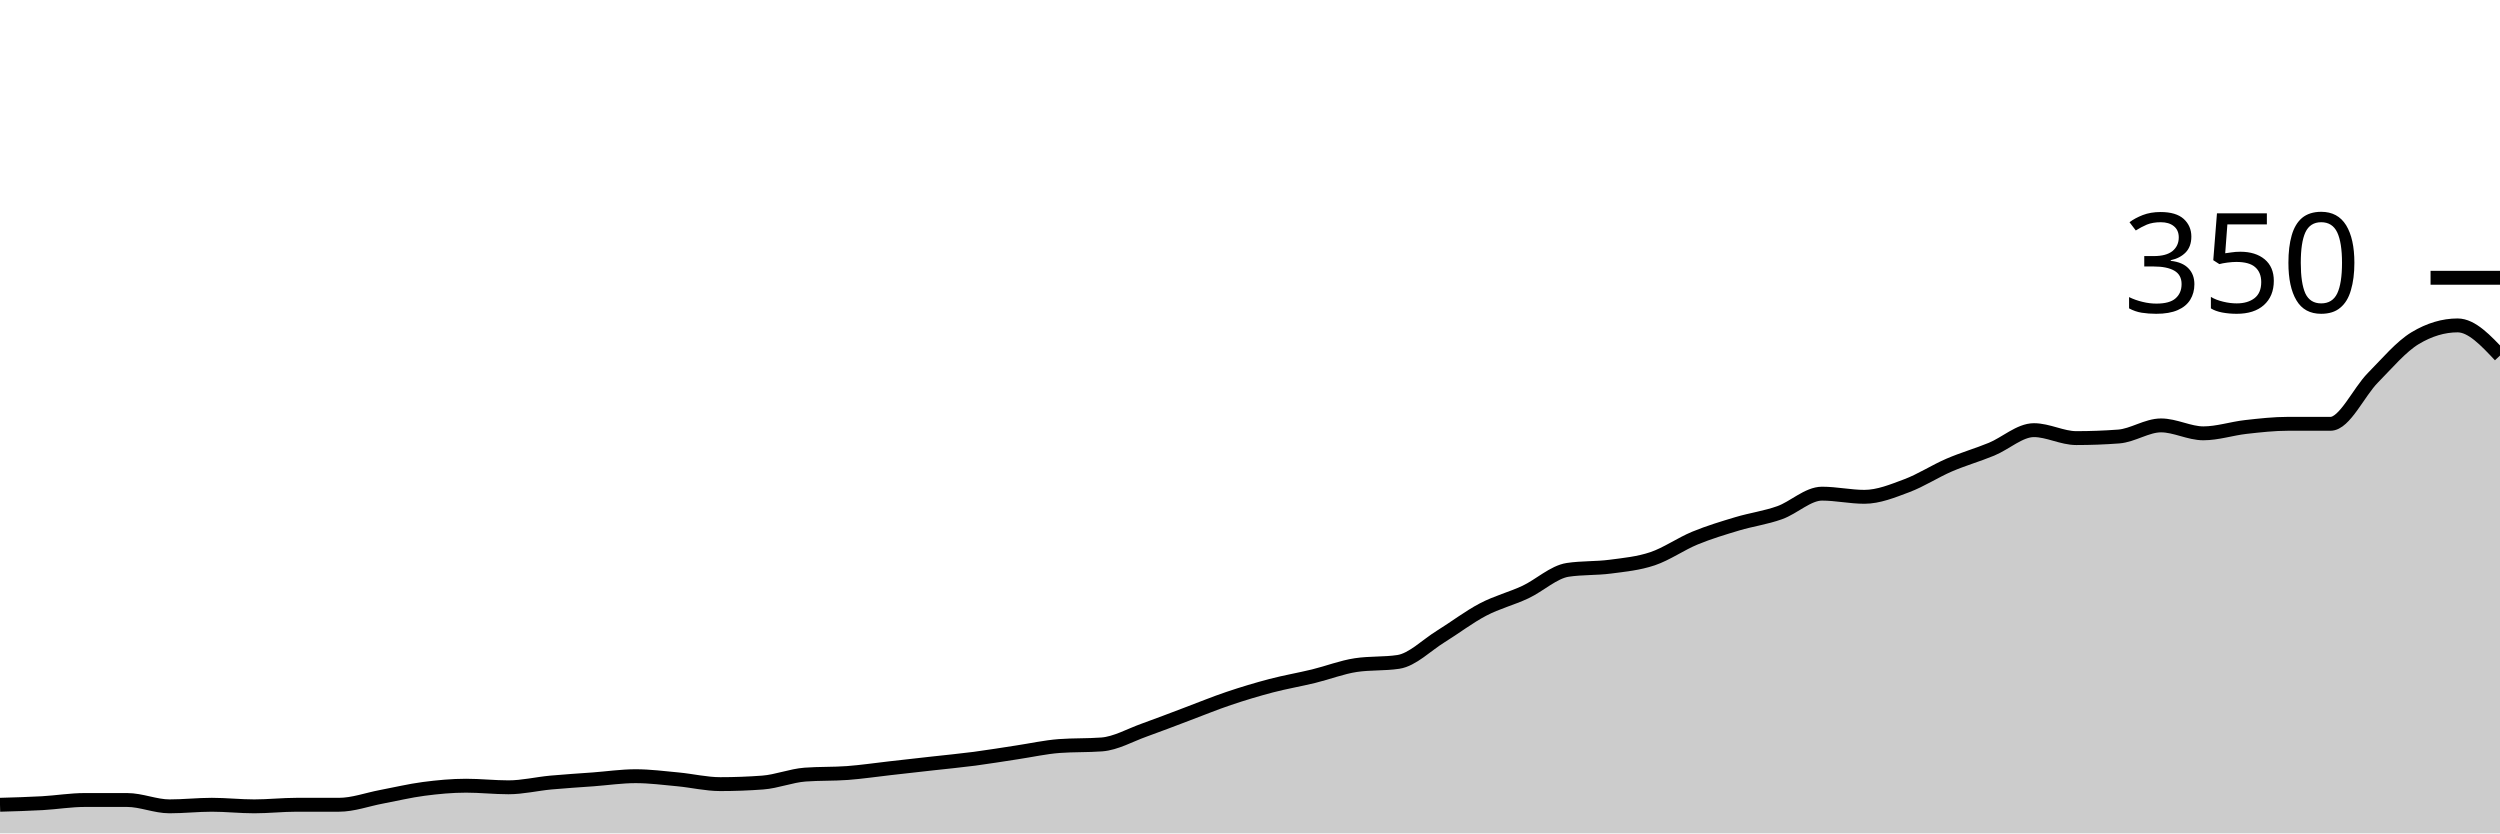
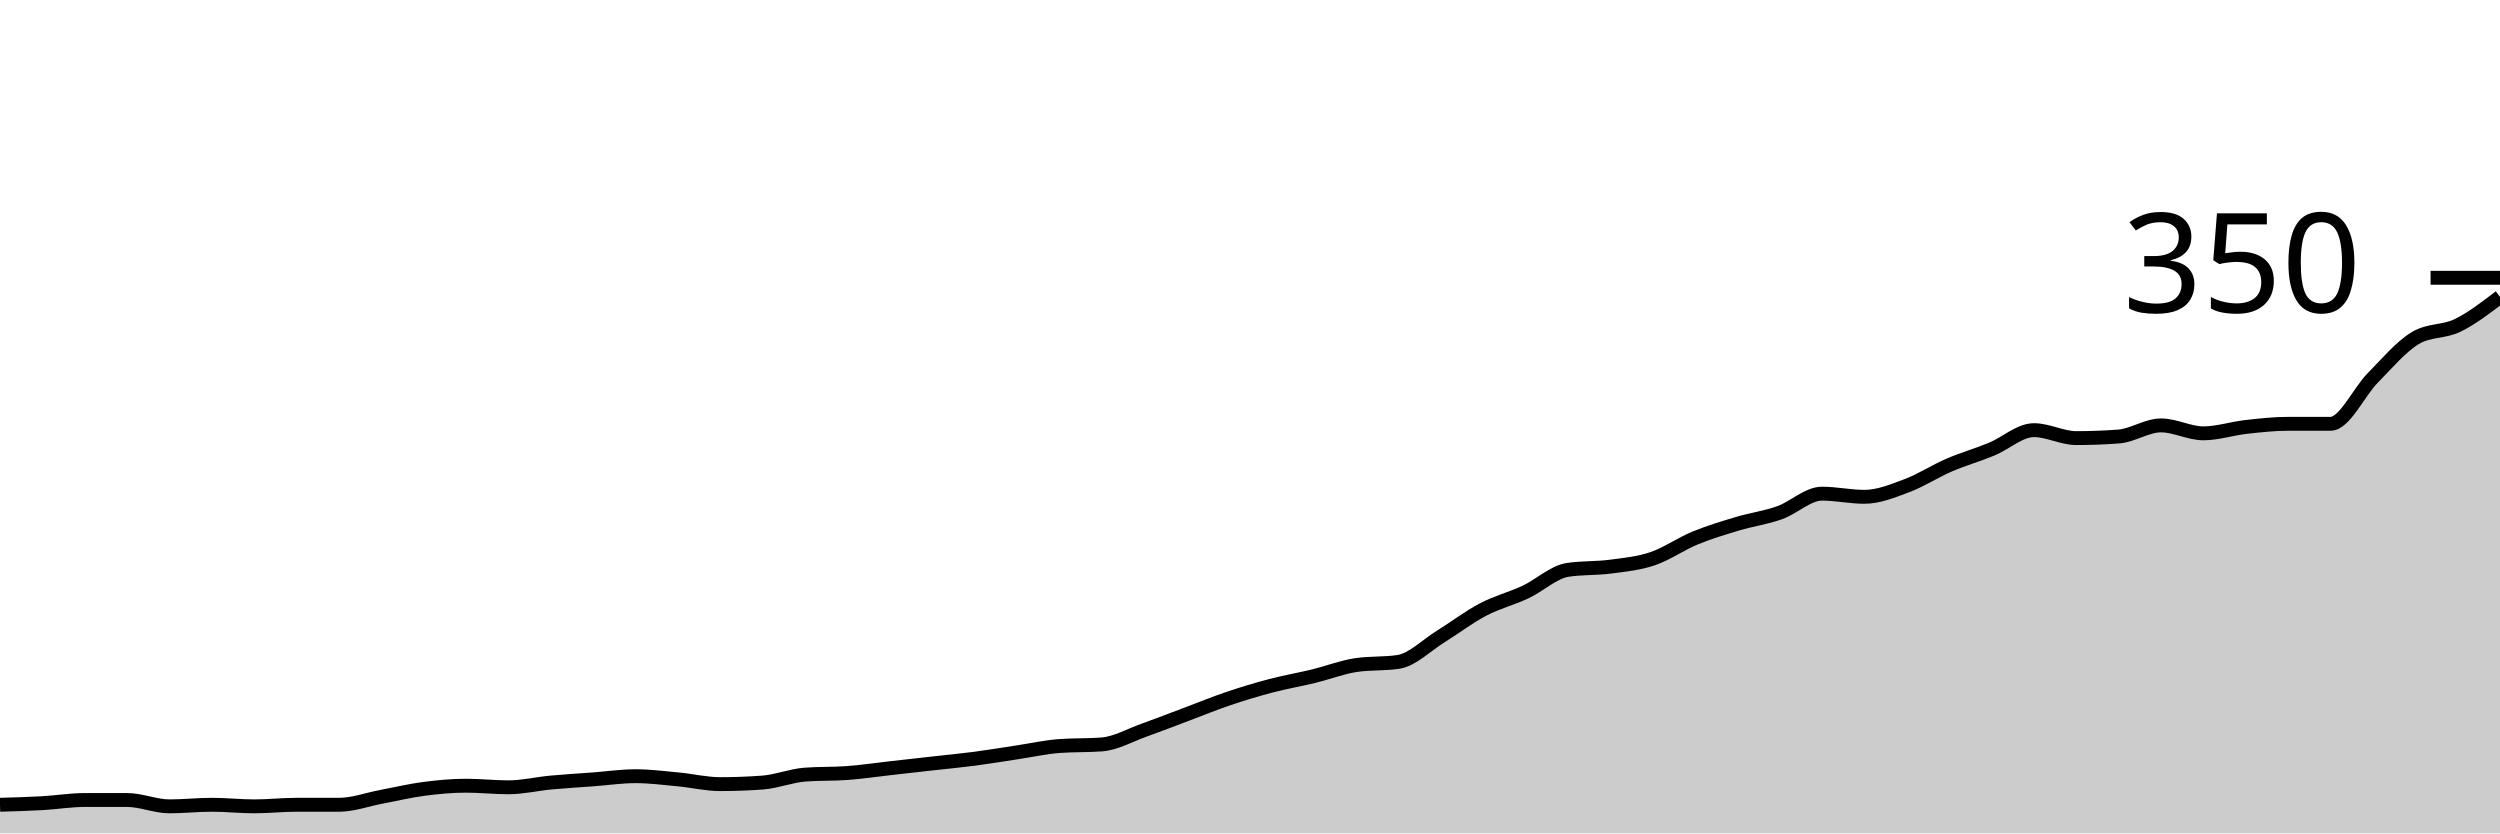
<svg xmlns="http://www.w3.org/2000/svg" viewBox="0 0 180 60">
  <g transform="translate(0,20)">
-     <path class="area" fill="rgba(0, 0, 0, 0.2)" d="M0,37.943C1.017,37.914,2.034,37.886,3.051,37.829C4.068,37.771,5.085,37.6,6.102,37.6C7.119,37.6,8.136,37.6,9.153,37.6C10.169,37.6,11.186,38.057,12.203,38.057C13.22,38.057,14.237,37.943,15.254,37.943C16.271,37.943,17.288,38.057,18.305,38.057C19.322,38.057,20.339,37.943,21.356,37.943C22.373,37.943,23.39,37.943,24.407,37.943C25.424,37.943,26.441,37.562,27.458,37.371C28.475,37.181,29.492,36.933,30.508,36.8C31.525,36.667,32.542,36.571,33.559,36.571C34.576,36.571,35.593,36.686,36.61,36.686C37.627,36.686,38.644,36.438,39.661,36.343C40.678,36.248,41.695,36.19,42.712,36.114C43.729,36.038,44.746,35.886,45.763,35.886C46.78,35.886,47.797,36.019,48.814,36.114C49.831,36.21,50.847,36.457,51.864,36.457C52.881,36.457,53.898,36.419,54.915,36.343C55.932,36.267,56.949,35.848,57.966,35.771C58.983,35.695,60,35.733,61.017,35.657C62.034,35.581,63.051,35.429,64.068,35.314C65.085,35.2,66.102,35.086,67.119,34.971C68.136,34.857,69.153,34.762,70.169,34.629C71.186,34.495,72.203,34.324,73.22,34.171C74.237,34.019,75.254,33.79,76.271,33.714C77.288,33.638,78.305,33.676,79.322,33.6C80.339,33.524,81.356,32.933,82.373,32.571C83.39,32.21,84.407,31.81,85.424,31.429C86.441,31.048,87.458,30.629,88.475,30.286C89.492,29.943,90.508,29.638,91.525,29.371C92.542,29.105,93.559,28.933,94.576,28.686C95.593,28.438,96.61,28.038,97.627,27.886C98.644,27.733,99.661,27.81,100.678,27.657C101.695,27.505,102.712,26.457,103.729,25.829C104.746,25.2,105.763,24.419,106.78,23.886C107.797,23.352,108.814,23.105,109.831,22.629C110.847,22.152,111.864,21.181,112.881,21.029C113.898,20.876,114.915,20.933,115.932,20.8C116.949,20.667,117.966,20.571,118.983,20.229C120,19.886,121.017,19.162,122.034,18.743C123.051,18.324,124.068,18.019,125.085,17.714C126.102,17.41,127.119,17.276,128.136,16.914C129.153,16.552,130.169,15.543,131.186,15.543C132.203,15.543,133.22,15.771,134.237,15.771C135.254,15.771,136.271,15.352,137.288,14.971C138.305,14.59,139.322,13.924,140.339,13.486C141.356,13.048,142.373,12.762,143.39,12.343C144.407,11.924,145.424,10.971,146.441,10.971C147.458,10.971,148.475,11.543,149.492,11.543C150.508,11.543,151.525,11.505,152.542,11.429C153.559,11.352,154.576,10.629,155.593,10.629C156.61,10.629,157.627,11.2,158.644,11.2C159.661,11.2,160.678,10.857,161.695,10.743C162.712,10.629,163.729,10.514,164.746,10.514C165.763,10.514,166.78,10.514,167.797,10.514C168.814,10.514,169.831,8.229,170.847,7.2C171.864,6.171,172.881,4.952,173.898,4.343C174.915,3.733,175.932,3.429,176.949,3.429C177.966,3.429,178.983,4.514,180,5.6L180,40C178.983,40,177.966,40,176.949,40C175.932,40,174.915,40,173.898,40C172.881,40,171.864,40,170.847,40C169.831,40,168.814,40,167.797,40C166.78,40,165.763,40,164.746,40C163.729,40,162.712,40,161.695,40C160.678,40,159.661,40,158.644,40C157.627,40,156.61,40,155.593,40C154.576,40,153.559,40,152.542,40C151.525,40,150.508,40,149.492,40C148.475,40,147.458,40,146.441,40C145.424,40,144.407,40,143.39,40C142.373,40,141.356,40,140.339,40C139.322,40,138.305,40,137.288,40C136.271,40,135.254,40,134.237,40C133.22,40,132.203,40,131.186,40C130.169,40,129.153,40,128.136,40C127.119,40,126.102,40,125.085,40C124.068,40,123.051,40,122.034,40C121.017,40,120,40,118.983,40C117.966,40,116.949,40,115.932,40C114.915,40,113.898,40,112.881,40C111.864,40,110.847,40,109.831,40C108.814,40,107.797,40,106.78,40C105.763,40,104.746,40,103.729,40C102.712,40,101.695,40,100.678,40C99.661,40,98.644,40,97.627,40C96.61,40,95.593,40,94.576,40C93.559,40,92.542,40,91.525,40C90.508,40,89.492,40,88.475,40C87.458,40,86.441,40,85.424,40C84.407,40,83.39,40,82.373,40C81.356,40,80.339,40,79.322,40C78.305,40,77.288,40,76.271,40C75.254,40,74.237,40,73.22,40C72.203,40,71.186,40,70.169,40C69.153,40,68.136,40,67.119,40C66.102,40,65.085,40,64.068,40C63.051,40,62.034,40,61.017,40C60,40,58.983,40,57.966,40C56.949,40,55.932,40,54.915,40C53.898,40,52.881,40,51.864,40C50.847,40,49.831,40,48.814,40C47.797,40,46.78,40,45.763,40C44.746,40,43.729,40,42.712,40C41.695,40,40.678,40,39.661,40C38.644,40,37.627,40,36.61,40C35.593,40,34.576,40,33.559,40C32.542,40,31.525,40,30.508,40C29.492,40,28.475,40,27.458,40C26.441,40,25.424,40,24.407,40C23.39,40,22.373,40,21.356,40C20.339,40,19.322,40,18.305,40C17.288,40,16.271,40,15.254,40C14.237,40,13.22,40,12.203,40C11.186,40,10.169,40,9.153,40C8.136,40,7.119,40,6.102,40C5.085,40,4.068,40,3.051,40C2.034,40,1.017,40,0,40Z" />
-     <path class="line" stroke="black" fill="none" d="M0,37.943C1.017,37.914,2.034,37.886,3.051,37.829C4.068,37.771,5.085,37.6,6.102,37.6C7.119,37.6,8.136,37.6,9.153,37.6C10.169,37.6,11.186,38.057,12.203,38.057C13.22,38.057,14.237,37.943,15.254,37.943C16.271,37.943,17.288,38.057,18.305,38.057C19.322,38.057,20.339,37.943,21.356,37.943C22.373,37.943,23.39,37.943,24.407,37.943C25.424,37.943,26.441,37.562,27.458,37.371C28.475,37.181,29.492,36.933,30.508,36.8C31.525,36.667,32.542,36.571,33.559,36.571C34.576,36.571,35.593,36.686,36.61,36.686C37.627,36.686,38.644,36.438,39.661,36.343C40.678,36.248,41.695,36.19,42.712,36.114C43.729,36.038,44.746,35.886,45.763,35.886C46.78,35.886,47.797,36.019,48.814,36.114C49.831,36.21,50.847,36.457,51.864,36.457C52.881,36.457,53.898,36.419,54.915,36.343C55.932,36.267,56.949,35.848,57.966,35.771C58.983,35.695,60,35.733,61.017,35.657C62.034,35.581,63.051,35.429,64.068,35.314C65.085,35.2,66.102,35.086,67.119,34.971C68.136,34.857,69.153,34.762,70.169,34.629C71.186,34.495,72.203,34.324,73.22,34.171C74.237,34.019,75.254,33.79,76.271,33.714C77.288,33.638,78.305,33.676,79.322,33.6C80.339,33.524,81.356,32.933,82.373,32.571C83.39,32.21,84.407,31.81,85.424,31.429C86.441,31.048,87.458,30.629,88.475,30.286C89.492,29.943,90.508,29.638,91.525,29.371C92.542,29.105,93.559,28.933,94.576,28.686C95.593,28.438,96.61,28.038,97.627,27.886C98.644,27.733,99.661,27.81,100.678,27.657C101.695,27.505,102.712,26.457,103.729,25.829C104.746,25.2,105.763,24.419,106.78,23.886C107.797,23.352,108.814,23.105,109.831,22.629C110.847,22.152,111.864,21.181,112.881,21.029C113.898,20.876,114.915,20.933,115.932,20.8C116.949,20.667,117.966,20.571,118.983,20.229C120,19.886,121.017,19.162,122.034,18.743C123.051,18.324,124.068,18.019,125.085,17.714C126.102,17.41,127.119,17.276,128.136,16.914C129.153,16.552,130.169,15.543,131.186,15.543C132.203,15.543,133.22,15.771,134.237,15.771C135.254,15.771,136.271,15.352,137.288,14.971C138.305,14.59,139.322,13.924,140.339,13.486C141.356,13.048,142.373,12.762,143.39,12.343C144.407,11.924,145.424,10.971,146.441,10.971C147.458,10.971,148.475,11.543,149.492,11.543C150.508,11.543,151.525,11.505,152.542,11.429C153.559,11.352,154.576,10.629,155.593,10.629C156.61,10.629,157.627,11.2,158.644,11.2C159.661,11.2,160.678,10.857,161.695,10.743C162.712,10.629,163.729,10.514,164.746,10.514C165.763,10.514,166.78,10.514,167.797,10.514C168.814,10.514,169.831,8.229,170.847,7.2C171.864,6.171,172.881,4.952,173.898,4.343C174.915,3.733,175.932,3.429,176.949,3.429C177.966,3.429,178.983,4.514,180,5.6" />
+     <path class="area" fill="rgba(0, 0, 0, 0.2)" d="M0,37.943C1.017,37.914,2.034,37.886,3.051,37.829C4.068,37.771,5.085,37.6,6.102,37.6C7.119,37.6,8.136,37.6,9.153,37.6C10.169,37.6,11.186,38.057,12.203,38.057C13.22,38.057,14.237,37.943,15.254,37.943C16.271,37.943,17.288,38.057,18.305,38.057C19.322,38.057,20.339,37.943,21.356,37.943C22.373,37.943,23.39,37.943,24.407,37.943C25.424,37.943,26.441,37.562,27.458,37.371C28.475,37.181,29.492,36.933,30.508,36.8C31.525,36.667,32.542,36.571,33.559,36.571C34.576,36.571,35.593,36.686,36.61,36.686C37.627,36.686,38.644,36.438,39.661,36.343C40.678,36.248,41.695,36.19,42.712,36.114C43.729,36.038,44.746,35.886,45.763,35.886C46.78,35.886,47.797,36.019,48.814,36.114C49.831,36.21,50.847,36.457,51.864,36.457C52.881,36.457,53.898,36.419,54.915,36.343C55.932,36.267,56.949,35.848,57.966,35.771C58.983,35.695,60,35.733,61.017,35.657C62.034,35.581,63.051,35.429,64.068,35.314C65.085,35.2,66.102,35.086,67.119,34.971C68.136,34.857,69.153,34.762,70.169,34.629C71.186,34.495,72.203,34.324,73.22,34.171C74.237,34.019,75.254,33.79,76.271,33.714C77.288,33.638,78.305,33.676,79.322,33.6C80.339,33.524,81.356,32.933,82.373,32.571C83.39,32.21,84.407,31.81,85.424,31.429C86.441,31.048,87.458,30.629,88.475,30.286C89.492,29.943,90.508,29.638,91.525,29.371C92.542,29.105,93.559,28.933,94.576,28.686C95.593,28.438,96.61,28.038,97.627,27.886C98.644,27.733,99.661,27.81,100.678,27.657C101.695,27.505,102.712,26.457,103.729,25.829C104.746,25.2,105.763,24.419,106.78,23.886C107.797,23.352,108.814,23.105,109.831,22.629C110.847,22.152,111.864,21.181,112.881,21.029C113.898,20.876,114.915,20.933,115.932,20.8C116.949,20.667,117.966,20.571,118.983,20.229C120,19.886,121.017,19.162,122.034,18.743C123.051,18.324,124.068,18.019,125.085,17.714C126.102,17.41,127.119,17.276,128.136,16.914C129.153,16.552,130.169,15.543,131.186,15.543C132.203,15.543,133.22,15.771,134.237,15.771C135.254,15.771,136.271,15.352,137.288,14.971C138.305,14.59,139.322,13.924,140.339,13.486C141.356,13.048,142.373,12.762,143.39,12.343C144.407,11.924,145.424,10.971,146.441,10.971C147.458,10.971,148.475,11.543,149.492,11.543C150.508,11.543,151.525,11.505,152.542,11.429C153.559,11.352,154.576,10.629,155.593,10.629C156.61,10.629,157.627,11.2,158.644,11.2C159.661,11.2,160.678,10.857,161.695,10.743C162.712,10.629,163.729,10.514,164.746,10.514C165.763,10.514,166.78,10.514,167.797,10.514C168.814,10.514,169.831,8.229,170.847,7.2C171.864,6.171,172.881,4.952,173.898,4.343C174.915,3.733,175.932,3.924,176.949,3.429C177.966,2.933,178.983,2.152,180,1.371L180,40C178.983,40,177.966,40,176.949,40C175.932,40,174.915,40,173.898,40C172.881,40,171.864,40,170.847,40C169.831,40,168.814,40,167.797,40C166.78,40,165.763,40,164.746,40C163.729,40,162.712,40,161.695,40C160.678,40,159.661,40,158.644,40C157.627,40,156.61,40,155.593,40C154.576,40,153.559,40,152.542,40C151.525,40,150.508,40,149.492,40C148.475,40,147.458,40,146.441,40C145.424,40,144.407,40,143.39,40C142.373,40,141.356,40,140.339,40C139.322,40,138.305,40,137.288,40C136.271,40,135.254,40,134.237,40C133.22,40,132.203,40,131.186,40C130.169,40,129.153,40,128.136,40C127.119,40,126.102,40,125.085,40C124.068,40,123.051,40,122.034,40C121.017,40,120,40,118.983,40C117.966,40,116.949,40,115.932,40C114.915,40,113.898,40,112.881,40C111.864,40,110.847,40,109.831,40C108.814,40,107.797,40,106.78,40C105.763,40,104.746,40,103.729,40C102.712,40,101.695,40,100.678,40C99.661,40,98.644,40,97.627,40C96.61,40,95.593,40,94.576,40C93.559,40,92.542,40,91.525,40C90.508,40,89.492,40,88.475,40C87.458,40,86.441,40,85.424,40C84.407,40,83.39,40,82.373,40C81.356,40,80.339,40,79.322,40C78.305,40,77.288,40,76.271,40C75.254,40,74.237,40,73.22,40C72.203,40,71.186,40,70.169,40C69.153,40,68.136,40,67.119,40C66.102,40,65.085,40,64.068,40C63.051,40,62.034,40,61.017,40C60,40,58.983,40,57.966,40C56.949,40,55.932,40,54.915,40C53.898,40,52.881,40,51.864,40C50.847,40,49.831,40,48.814,40C47.797,40,46.78,40,45.763,40C44.746,40,43.729,40,42.712,40C41.695,40,40.678,40,39.661,40C38.644,40,37.627,40,36.61,40C35.593,40,34.576,40,33.559,40C32.542,40,31.525,40,30.508,40C29.492,40,28.475,40,27.458,40C26.441,40,25.424,40,24.407,40C23.39,40,22.373,40,21.356,40C20.339,40,19.322,40,18.305,40C17.288,40,16.271,40,15.254,40C14.237,40,13.22,40,12.203,40C11.186,40,10.169,40,9.153,40C8.136,40,7.119,40,6.102,40C5.085,40,4.068,40,3.051,40C2.034,40,1.017,40,0,40Z" />
+     <path class="line" stroke="black" fill="none" d="M0,37.943C1.017,37.914,2.034,37.886,3.051,37.829C4.068,37.771,5.085,37.6,6.102,37.6C7.119,37.6,8.136,37.6,9.153,37.6C10.169,37.6,11.186,38.057,12.203,38.057C13.22,38.057,14.237,37.943,15.254,37.943C16.271,37.943,17.288,38.057,18.305,38.057C19.322,38.057,20.339,37.943,21.356,37.943C22.373,37.943,23.39,37.943,24.407,37.943C25.424,37.943,26.441,37.562,27.458,37.371C28.475,37.181,29.492,36.933,30.508,36.8C31.525,36.667,32.542,36.571,33.559,36.571C34.576,36.571,35.593,36.686,36.61,36.686C37.627,36.686,38.644,36.438,39.661,36.343C40.678,36.248,41.695,36.19,42.712,36.114C43.729,36.038,44.746,35.886,45.763,35.886C46.78,35.886,47.797,36.019,48.814,36.114C49.831,36.21,50.847,36.457,51.864,36.457C52.881,36.457,53.898,36.419,54.915,36.343C55.932,36.267,56.949,35.848,57.966,35.771C58.983,35.695,60,35.733,61.017,35.657C62.034,35.581,63.051,35.429,64.068,35.314C65.085,35.2,66.102,35.086,67.119,34.971C68.136,34.857,69.153,34.762,70.169,34.629C71.186,34.495,72.203,34.324,73.22,34.171C74.237,34.019,75.254,33.79,76.271,33.714C77.288,33.638,78.305,33.676,79.322,33.6C80.339,33.524,81.356,32.933,82.373,32.571C83.39,32.21,84.407,31.81,85.424,31.429C86.441,31.048,87.458,30.629,88.475,30.286C89.492,29.943,90.508,29.638,91.525,29.371C92.542,29.105,93.559,28.933,94.576,28.686C95.593,28.438,96.61,28.038,97.627,27.886C98.644,27.733,99.661,27.81,100.678,27.657C101.695,27.505,102.712,26.457,103.729,25.829C104.746,25.2,105.763,24.419,106.78,23.886C107.797,23.352,108.814,23.105,109.831,22.629C110.847,22.152,111.864,21.181,112.881,21.029C113.898,20.876,114.915,20.933,115.932,20.8C116.949,20.667,117.966,20.571,118.983,20.229C120,19.886,121.017,19.162,122.034,18.743C123.051,18.324,124.068,18.019,125.085,17.714C126.102,17.41,127.119,17.276,128.136,16.914C129.153,16.552,130.169,15.543,131.186,15.543C132.203,15.543,133.22,15.771,134.237,15.771C135.254,15.771,136.271,15.352,137.288,14.971C138.305,14.59,139.322,13.924,140.339,13.486C141.356,13.048,142.373,12.762,143.39,12.343C144.407,11.924,145.424,10.971,146.441,10.971C147.458,10.971,148.475,11.543,149.492,11.543C150.508,11.543,151.525,11.505,152.542,11.429C153.559,11.352,154.576,10.629,155.593,10.629C156.61,10.629,157.627,11.2,158.644,11.2C159.661,11.2,160.678,10.857,161.695,10.743C162.712,10.629,163.729,10.514,164.746,10.514C165.763,10.514,166.78,10.514,167.797,10.514C168.814,10.514,169.831,8.229,170.847,7.2C171.864,6.171,172.881,4.952,173.898,4.343C174.915,3.733,175.932,3.924,176.949,3.429C177.966,2.933,178.983,2.152,180,1.371" />
    <path class="axis-ceiling" stroke-width="1" stroke="black" fill="none" d="M175,0L180,0" />
    <text class="axis-ceiling-label" font-family="sans-serif" text-anchor="end" font-size="10px" x="170" y="2.5">350</text>
  </g>
</svg>
